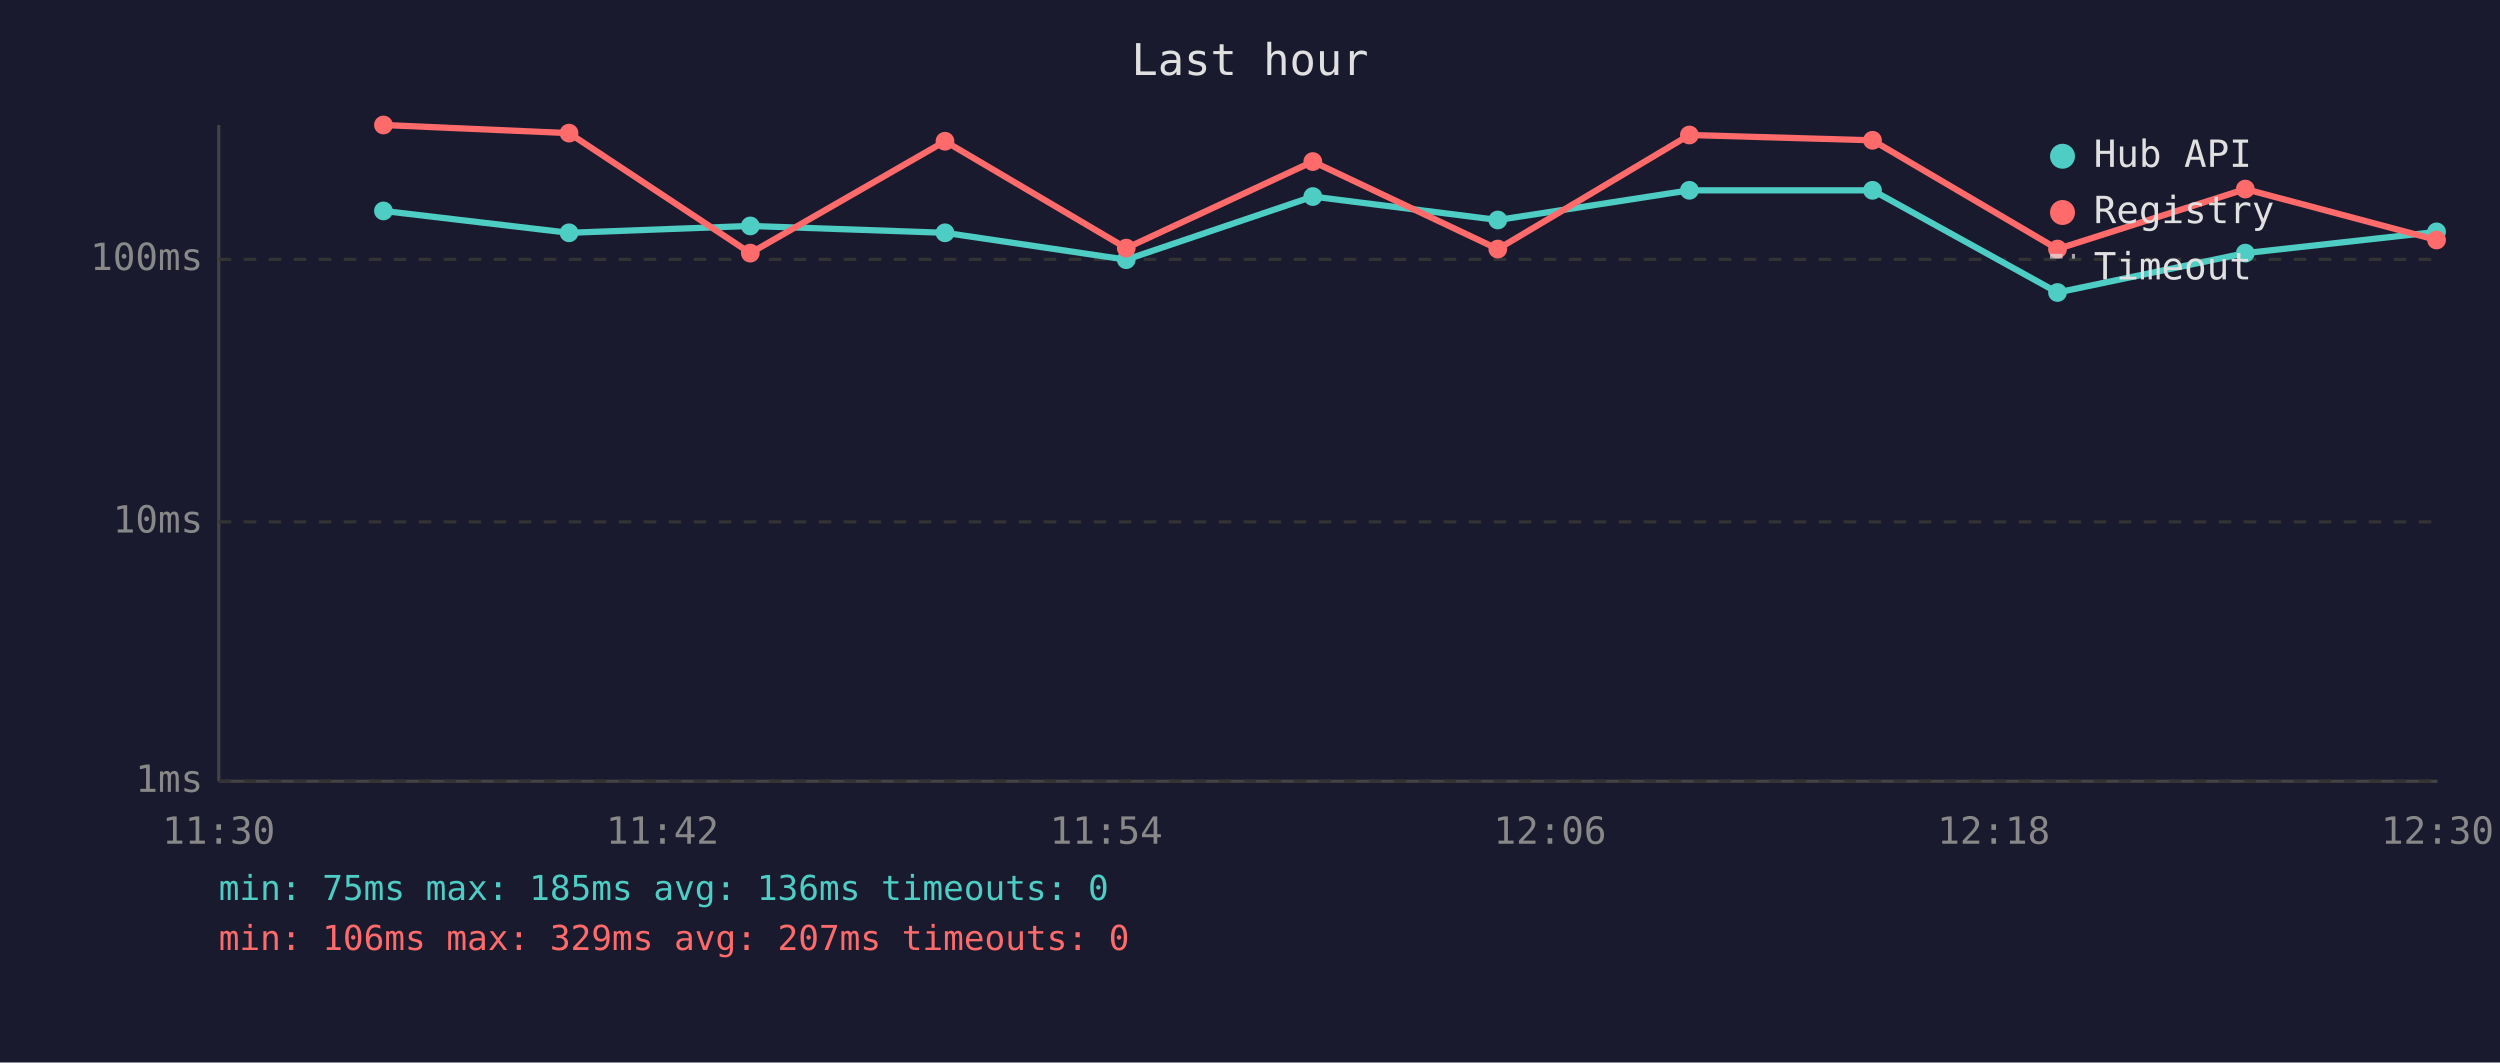
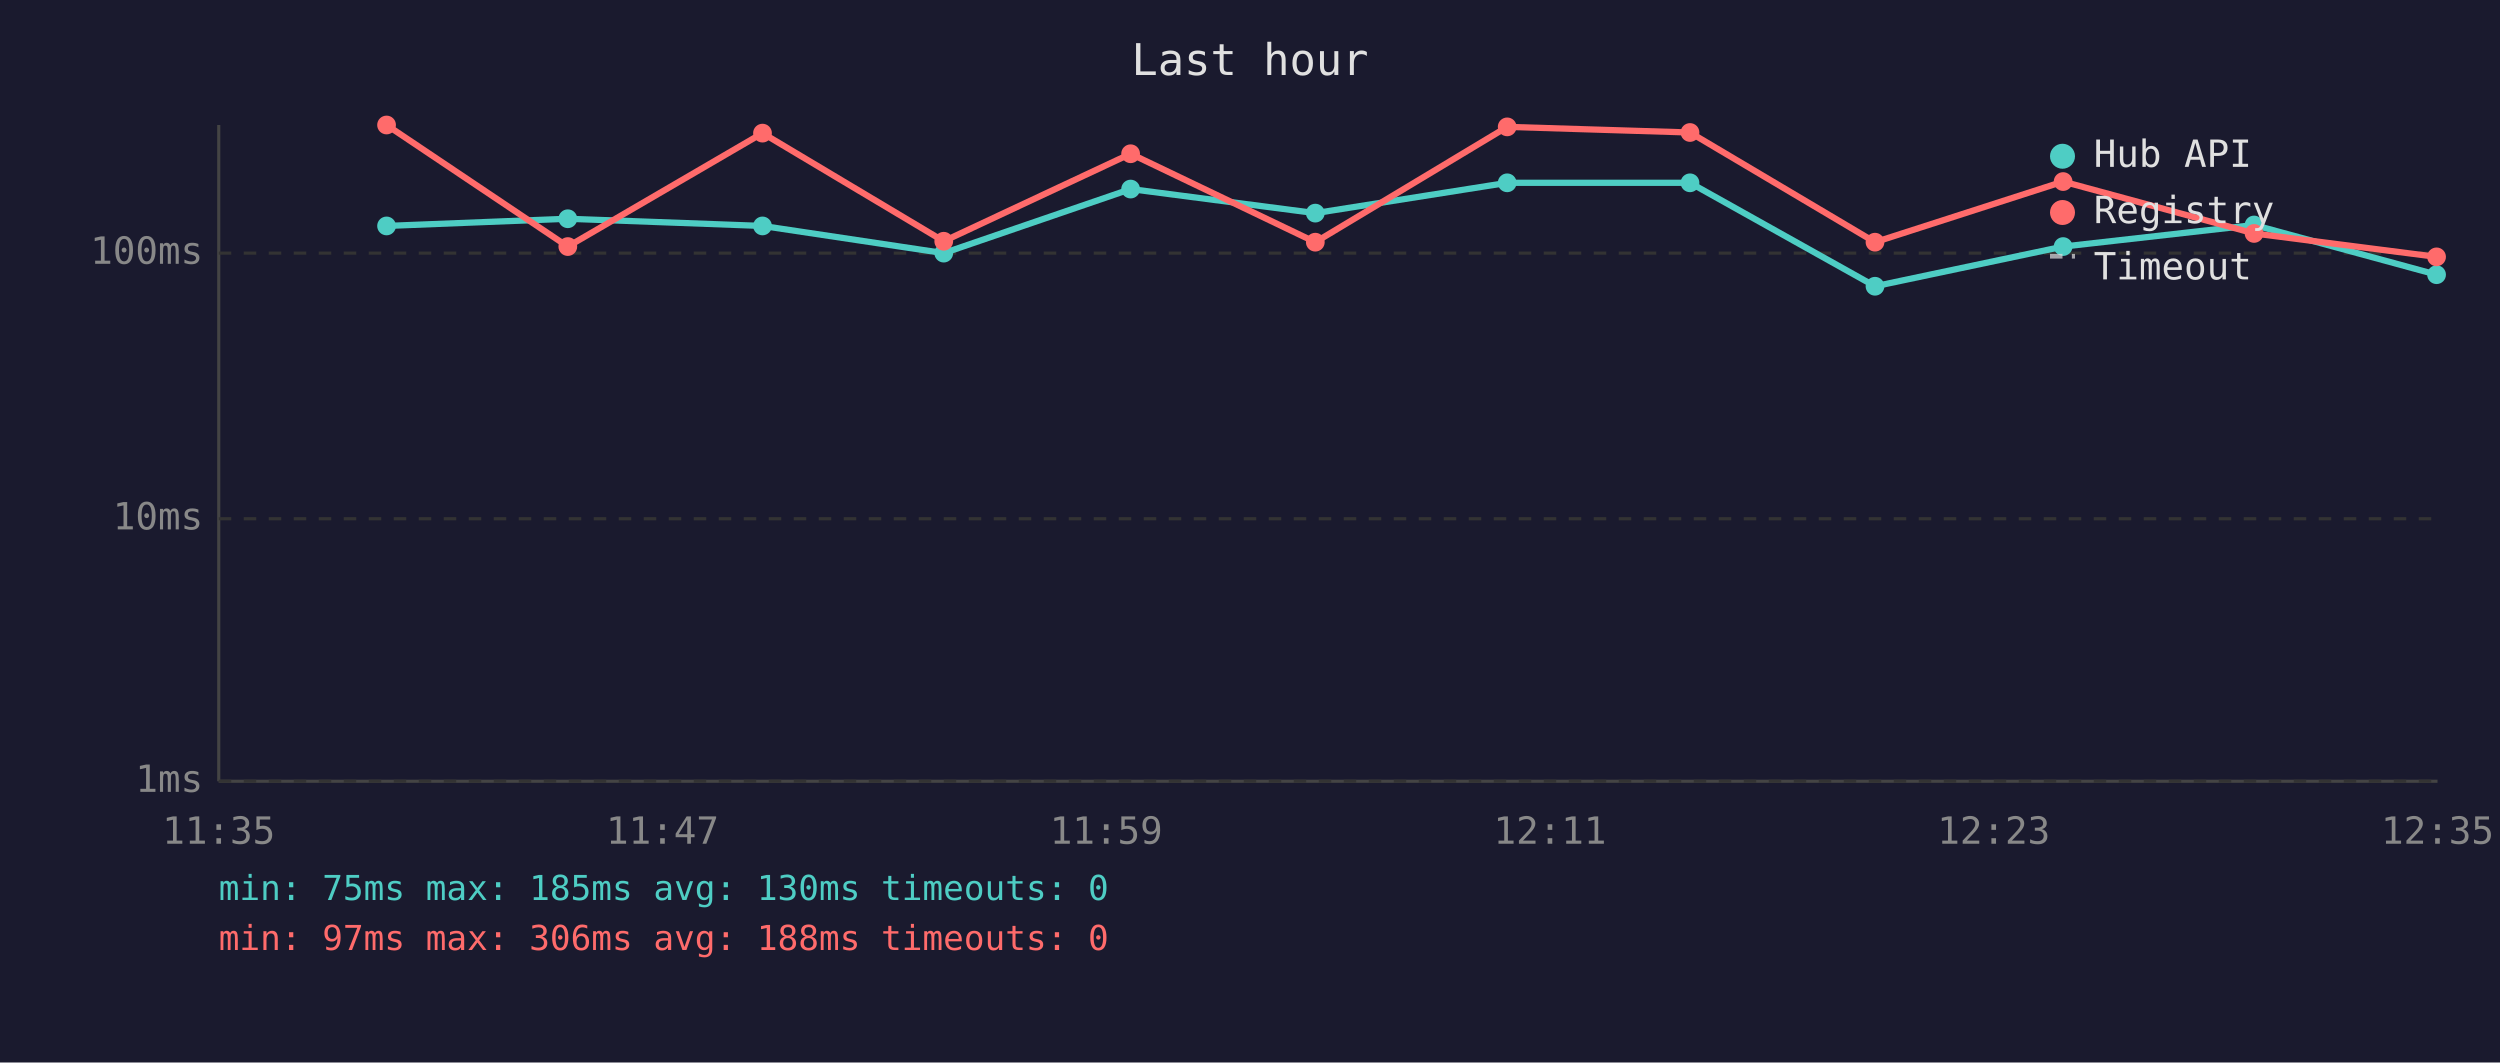
<svg xmlns="http://www.w3.org/2000/svg" viewBox="0 0 800 340" font-family="monospace" font-size="12">
  <rect width="800" height="340" fill="#1a1a2e" />
  <text x="400" y="24" fill="#e0e0e0" font-size="14" text-anchor="middle">Last hour</text>
  <line x1="70" y1="40" x2="70" y2="250" stroke="#444" stroke-width="1" />
  <line x1="70" y1="250" x2="780" y2="250" stroke="#444" stroke-width="1" />
  <line x1="70" y1="250" x2="780" y2="250" stroke="#333" stroke-width="1" stroke-dasharray="4" />
  <text x="65" y="250" fill="#888" text-anchor="end" dominant-baseline="middle">1ms</text>
-   <line x1="70" y1="167" x2="780" y2="167" stroke="#333" stroke-width="1" stroke-dasharray="4" />
-   <text x="65" y="167" fill="#888" text-anchor="end" dominant-baseline="middle">10ms</text>
-   <line x1="70" y1="83" x2="780" y2="83" stroke="#333" stroke-width="1" stroke-dasharray="4" />
-   <text x="65" y="83" fill="#888" text-anchor="end" dominant-baseline="middle">100ms</text>
-   <text x="70" y="270" fill="#888" text-anchor="middle">11:30</text>
-   <text x="212" y="270" fill="#888" text-anchor="middle">11:42</text>
-   <text x="354" y="270" fill="#888" text-anchor="middle">11:54</text>
-   <text x="496" y="270" fill="#888" text-anchor="middle">12:06</text>
-   <text x="638" y="270" fill="#888" text-anchor="middle">12:18</text>
-   <text x="780" y="270" fill="#888" text-anchor="middle">12:30</text>
-   <polyline points="122.7,67.5 182.1,74.5 240.1,72.3 302.4,74.5 360.4,83.1 420.1,62.9 479.3,70.4 540.6,60.9 599.2,60.9 658.4,93.6 718.5,81.0 779.7,74.2" fill="none" stroke="#4ecdc4" stroke-width="2" opacity="1" />
-   <circle cx="122.7" cy="67.5" r="3" fill="#4ecdc4" />
-   <circle cx="182.1" cy="74.5" r="3" fill="#4ecdc4" />
-   <circle cx="240.1" cy="72.3" r="3" fill="#4ecdc4" />
-   <circle cx="302.4" cy="74.5" r="3" fill="#4ecdc4" />
-   <circle cx="360.4" cy="83.1" r="3" fill="#4ecdc4" />
-   <circle cx="420.1" cy="62.9" r="3" fill="#4ecdc4" />
-   <circle cx="479.3" cy="70.4" r="3" fill="#4ecdc4" />
-   <circle cx="540.6" cy="60.9" r="3" fill="#4ecdc4" />
-   <circle cx="599.2" cy="60.9" r="3" fill="#4ecdc4" />
-   <circle cx="658.4" cy="93.6" r="3" fill="#4ecdc4" />
-   <circle cx="718.5" cy="81.0" r="3" fill="#4ecdc4" />
-   <circle cx="779.7" cy="74.2" r="3" fill="#4ecdc4" />
-   <polyline points="122.7,40.0 182.1,42.6 240.1,81.0 302.4,45.2 360.4,79.4 420.1,51.7 479.3,79.7 540.6,43.2 599.2,44.9 658.4,79.7 718.5,60.5 779.7,76.8" fill="none" stroke="#ff6b6b" stroke-width="2" opacity="1" />
-   <circle cx="122.7" cy="40.0" r="3" fill="#ff6b6b" />
-   <circle cx="182.1" cy="42.6" r="3" fill="#ff6b6b" />
-   <circle cx="240.1" cy="81.0" r="3" fill="#ff6b6b" />
-   <circle cx="302.4" cy="45.2" r="3" fill="#ff6b6b" />
-   <circle cx="360.4" cy="79.4" r="3" fill="#ff6b6b" />
-   <circle cx="420.1" cy="51.7" r="3" fill="#ff6b6b" />
-   <circle cx="479.3" cy="79.7" r="3" fill="#ff6b6b" />
-   <circle cx="540.6" cy="43.2" r="3" fill="#ff6b6b" />
-   <circle cx="599.2" cy="44.9" r="3" fill="#ff6b6b" />
-   <circle cx="658.4" cy="79.7" r="3" fill="#ff6b6b" />
-   <circle cx="718.5" cy="60.5" r="3" fill="#ff6b6b" />
-   <circle cx="779.7" cy="76.8" r="3" fill="#ff6b6b" />
+   <line x1="70" y1="166" x2="780" y2="166" stroke="#333" stroke-width="1" stroke-dasharray="4" />
+   <text x="65" y="166" fill="#888" text-anchor="end" dominant-baseline="middle">10ms</text>
+   <line x1="70" y1="81" x2="780" y2="81" stroke="#333" stroke-width="1" stroke-dasharray="4" />
+   <text x="65" y="81" fill="#888" text-anchor="end" dominant-baseline="middle">100ms</text>
+   <text x="70" y="270" fill="#888" text-anchor="middle">11:35</text>
+   <text x="212" y="270" fill="#888" text-anchor="middle">11:47</text>
+   <text x="354" y="270" fill="#888" text-anchor="middle">11:59</text>
+   <text x="496" y="270" fill="#888" text-anchor="middle">12:11</text>
+   <text x="638" y="270" fill="#888" text-anchor="middle">12:23</text>
+   <text x="780" y="270" fill="#888" text-anchor="middle">12:35</text>
+   <polyline points="123.7,72.3 181.7,70.0 244.0,72.3 302.0,81.0 361.8,60.5 420.9,68.2 482.3,58.5 540.8,58.5 600.0,91.6 660.2,78.9 721.3,72.0 779.7,87.9" fill="none" stroke="#4ecdc4" stroke-width="2" opacity="1" />
+   <circle cx="123.7" cy="72.3" r="3" fill="#4ecdc4" />
+   <circle cx="181.7" cy="70.0" r="3" fill="#4ecdc4" />
+   <circle cx="244.0" cy="72.3" r="3" fill="#4ecdc4" />
+   <circle cx="302.0" cy="81.0" r="3" fill="#4ecdc4" />
+   <circle cx="361.8" cy="60.5" r="3" fill="#4ecdc4" />
+   <circle cx="420.9" cy="68.2" r="3" fill="#4ecdc4" />
+   <circle cx="482.3" cy="58.5" r="3" fill="#4ecdc4" />
+   <circle cx="540.8" cy="58.5" r="3" fill="#4ecdc4" />
+   <circle cx="600.0" cy="91.6" r="3" fill="#4ecdc4" />
+   <circle cx="660.2" cy="78.9" r="3" fill="#4ecdc4" />
+   <circle cx="721.3" cy="72.0" r="3" fill="#4ecdc4" />
+   <circle cx="779.7" cy="87.9" r="3" fill="#4ecdc4" />
+   <polyline points="123.7,40.0 181.7,78.9 244.0,42.6 302.0,77.2 361.8,49.2 420.9,77.5 482.3,40.6 540.8,42.4 600.0,77.5 660.2,58.1 721.3,74.7 779.7,82.2" fill="none" stroke="#ff6b6b" stroke-width="2" opacity="1" />
+   <circle cx="123.7" cy="40.0" r="3" fill="#ff6b6b" />
+   <circle cx="181.7" cy="78.9" r="3" fill="#ff6b6b" />
+   <circle cx="244.0" cy="42.6" r="3" fill="#ff6b6b" />
+   <circle cx="302.0" cy="77.2" r="3" fill="#ff6b6b" />
+   <circle cx="361.8" cy="49.2" r="3" fill="#ff6b6b" />
+   <circle cx="420.9" cy="77.5" r="3" fill="#ff6b6b" />
+   <circle cx="482.3" cy="40.6" r="3" fill="#ff6b6b" />
+   <circle cx="540.8" cy="42.4" r="3" fill="#ff6b6b" />
+   <circle cx="600.0" cy="77.5" r="3" fill="#ff6b6b" />
+   <circle cx="660.2" cy="58.1" r="3" fill="#ff6b6b" />
+   <circle cx="721.3" cy="74.7" r="3" fill="#ff6b6b" />
+   <circle cx="779.7" cy="82.2" r="3" fill="#ff6b6b" />
  <circle cx="660" cy="50" r="4" fill="#4ecdc4" />
  <text x="670" y="50" fill="#e0e0e0" dominant-baseline="middle">Hub API</text>
  <circle cx="660" cy="68" r="4" fill="#ff6b6b" />
  <text x="670" y="68" fill="#e0e0e0" dominant-baseline="middle">Registry</text>
  <line x1="656" y1="82" x2="664" y2="82" stroke="#e0e0e0" stroke-width="1.5" stroke-dasharray="4,3" opacity="0.7" />
  <text x="670" y="86" fill="#e0e0e0" dominant-baseline="middle">Timeout</text>
-   <text x="70" y="288" fill="#4ecdc4" font-size="11">min: 75ms  max: 185ms  avg: 136ms  timeouts: 0</text>
-   <text x="70" y="304" fill="#ff6b6b" font-size="11">min: 106ms  max: 329ms  avg: 207ms  timeouts: 0</text>
+   <text x="70" y="288" fill="#4ecdc4" font-size="11">min: 75ms  max: 185ms  avg: 130ms  timeouts: 0</text>
+   <text x="70" y="304" fill="#ff6b6b" font-size="11">min: 97ms  max: 306ms  avg: 188ms  timeouts: 0</text>
</svg>
